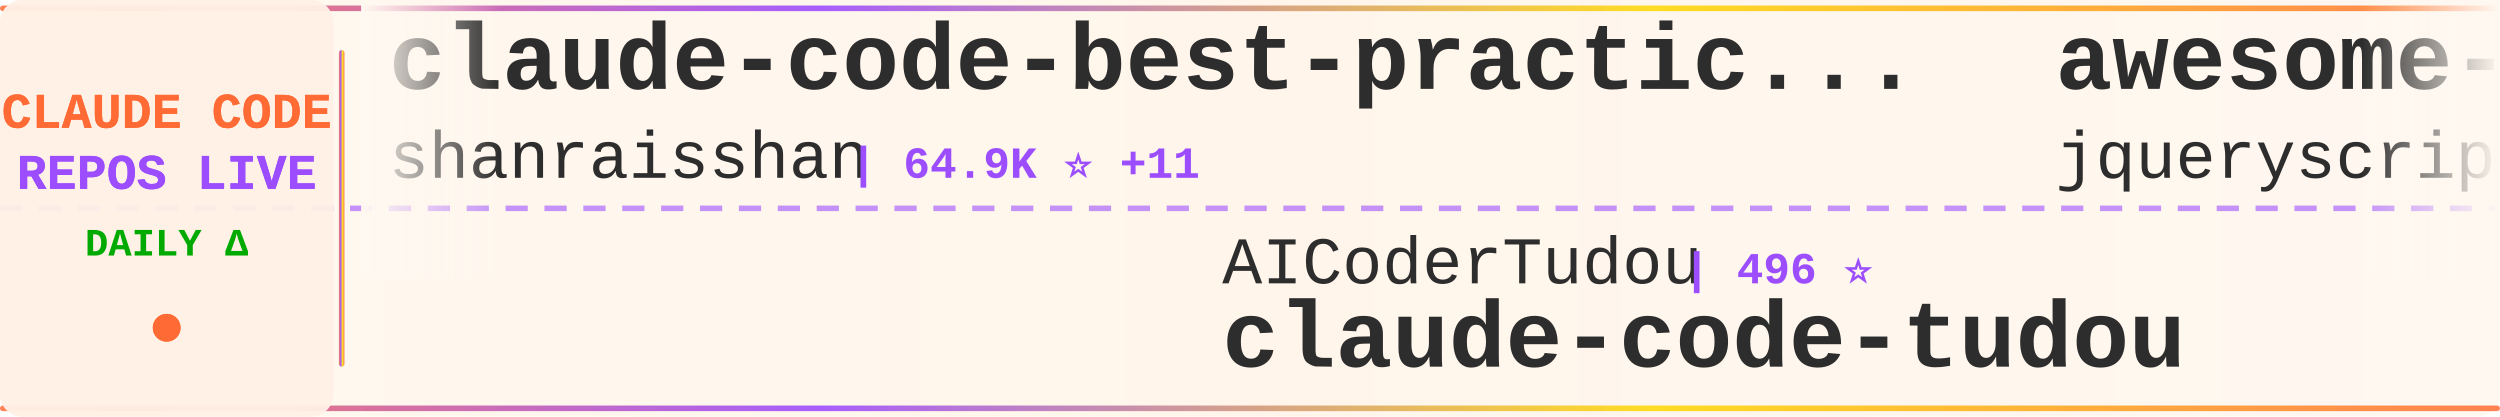
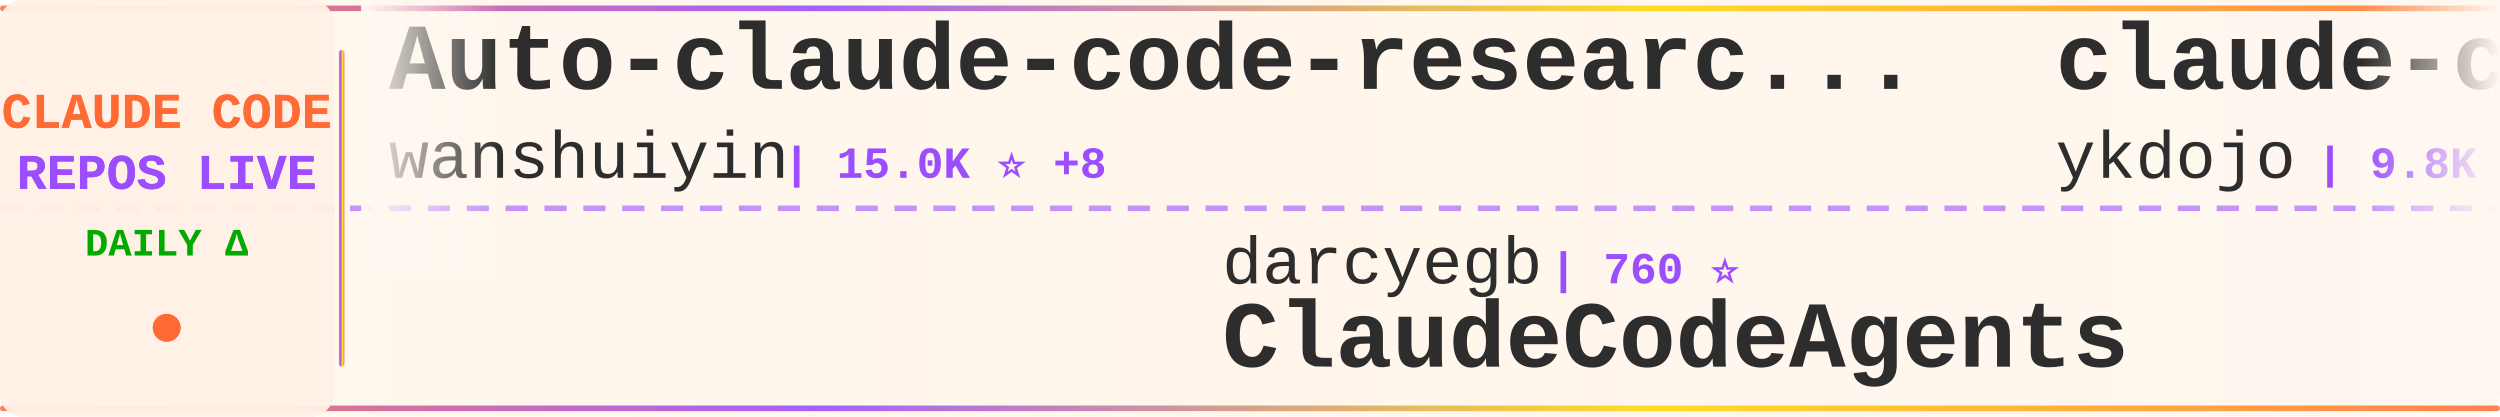
<svg xmlns="http://www.w3.org/2000/svg" width="900" height="150">
  <defs>
    <linearGradient id="tickerBg" x1="0%" y1="0%" x2="100%" y2="0%">
      <stop offset="0%" style="stop-color:#fff8f0;stop-opacity:0.98" />
      <stop offset="50%" style="stop-color:#fff5eb;stop-opacity:1" />
      <stop offset="100%" style="stop-color:#fff8f0;stop-opacity:0.98" />
    </linearGradient>
    <linearGradient id="borderGrad" x1="0%" y1="0%" x2="100%" y2="0%">
      <stop offset="0%" style="stop-color:#FF6B35;stop-opacity:0.85">
        <animate attributeName="stop-opacity" values="0.85;1;0.85" dur="2s" repeatCount="indefinite" />
      </stop>
      <stop offset="33%" style="stop-color:#9C4EFF;stop-opacity:0.9">
        <animate attributeName="stop-opacity" values="0.9;1;0.9" dur="2.2s" repeatCount="indefinite" />
      </stop>
      <stop offset="66%" style="stop-color:#FFD700;stop-opacity:0.85">
        <animate attributeName="stop-opacity" values="0.85;1;0.85" dur="1.8s" repeatCount="indefinite" />
      </stop>
      <stop offset="100%" style="stop-color:#FF6B35;stop-opacity:0.85">
        <animate attributeName="stop-opacity" values="0.85;1;0.85" dur="2s" repeatCount="indefinite" />
      </stop>
    </linearGradient>
    <filter id="textGlow">
      <feGaussianBlur stdDeviation="0.15" result="coloredBlur" />
      <feMerge>
        <feMergeNode in="coloredBlur" />
        <feMergeNode in="SourceGraphic" />
      </feMerge>
    </filter>
    <filter id="metricGlow">
      <feGaussianBlur stdDeviation="0.2" result="coloredBlur" />
      <feMerge>
        <feMergeNode in="coloredBlur" />
        <feMergeNode in="SourceGraphic" />
      </feMerge>
    </filter>
    <linearGradient id="leftFade" x1="0%" y1="0%" x2="100%" y2="0%">
      <stop offset="0%" style="stop-color:#fff8f0;stop-opacity:1" />
      <stop offset="100%" style="stop-color:#fff8f0;stop-opacity:0" />
    </linearGradient>
    <linearGradient id="rightFade" x1="0%" y1="0%" x2="100%" y2="0%">
      <stop offset="0%" style="stop-color:#fff8f0;stop-opacity:0" />
      <stop offset="100%" style="stop-color:#fff8f0;stop-opacity:1" />
    </linearGradient>
  </defs>
  <rect width="900" height="150" fill="url(#tickerBg)" rx="8" />
  <rect x="0" y="2" width="900" height="2" fill="url(#borderGrad)" rx="1" />
  <rect x="0" y="146" width="900" height="2" fill="url(#borderGrad)" rx="1" />
  <line x1="0" y1="75" x2="900" y2="75" stroke="#9C4EFF" stroke-width="2" stroke-dasharray="8 6" opacity="0.6" />
  <rect x="0" y="0" width="120" height="150" fill="#fff0e6" opacity="0.95" rx="8" />
  <text x="60" y="46" font-family="'Courier New', monospace" font-size="18" font-weight="bold" fill="#FF6B35" text-anchor="middle" filter="url(#textGlow)">
    CLAUDE CODE
  </text>
  <text x="60" y="68" font-family="'Courier New', monospace" font-size="18" font-weight="bold" fill="#9C4EFF" text-anchor="middle" filter="url(#textGlow)">
    REPOS LIVE
  </text>
  <text x="60" y="92" font-family="'Courier New', monospace" font-size="14" font-weight="bold" fill="#00aa00" text-anchor="middle">
    DAILY Δ
  </text>
  <circle cx="60" cy="118" r="5" fill="#FF6B35" filter="url(#metricGlow)">
    <animate attributeName="r" values="4;6;4" dur="1.5s" repeatCount="indefinite" />
    <animate attributeName="opacity" values="0.6;1;0.6" dur="1.5s" repeatCount="indefinite" />
  </circle>
  <rect x="122" y="18" width="2" height="114" fill="url(#borderGrad)" rx="1" />
  <clipPath id="tickerClip">
    <rect x="130" y="0" width="770" height="150" />
  </clipPath>
  <g clip-path="url(#tickerClip)">
    <g id="tickerItems">
      <animateTransform attributeName="transform" attributeType="XML" type="translate" from="0 0" to="-3000 0" dur="54s" repeatCount="indefinite" />
      <g transform="translate(0, 0)">
-         <text x="140" y="32" font-family="'Courier New', monospace" font-size="34" font-weight="bold" fill="#2d2d2d">claude-code-best-practic...</text>
-         <text x="140" y="64" font-family="'Courier New', monospace" font-size="24" font-weight="normal" fill="#2d2d2d" opacity="1.0">shanraisshan</text>
-         <text x="306" y="64" font-family="'Courier New', monospace" font-size="16" font-weight="bold" fill="#9C4EFF"> | 64.9K ⭐ +11</text>
+         <text x="140" y="32" font-family="'Courier New', monospace" font-size="34" font-weight="bold" fill="#2d2d2d">Auto-claude-code-researc...</text>
+         <text x="140" y="64" font-family="'Courier New', monospace" font-size="24" font-weight="normal" fill="#2d2d2d" opacity="1.0">wanshuiyin</text>
+         <text x="282" y="64" font-family="'Courier New', monospace" font-size="16" font-weight="bold" fill="#9C4EFF"> | 15.0K ⭐ +8</text>
      </g>
      <g transform="translate(300, 0)">
-         <text x="140" y="102" font-family="'Courier New', monospace" font-size="24" font-weight="normal" fill="#2d2d2d" opacity="1.0">AICoderTudou</text>
-         <text x="306" y="102" font-family="'Courier New', monospace" font-size="16" font-weight="bold" fill="#9C4EFF"> | 496 ⭐</text>
-         <text x="140" y="132" font-family="'Courier New', monospace" font-size="34" font-weight="bold" fill="#2d2d2d">claude-code-tudou</text>
+         <text x="140" y="102" font-family="'Courier New', monospace" font-size="24" font-weight="normal" fill="#2d2d2d" opacity="1.0">darcyegb</text>
+         <text x="258" y="102" font-family="'Courier New', monospace" font-size="16" font-weight="bold" fill="#9C4EFF"> | 760 ⭐</text>
+         <text x="140" y="132" font-family="'Courier New', monospace" font-size="34" font-weight="bold" fill="#2d2d2d">ClaudeCodeAgents</text>
      </g>
      <g transform="translate(600, 0)">
-         <text x="140" y="32" font-family="'Courier New', monospace" font-size="34" font-weight="bold" fill="#2d2d2d">awesome-claude-code</text>
-         <text x="140" y="64" font-family="'Courier New', monospace" font-size="24" font-weight="normal" fill="#2d2d2d" opacity="1.0">jqueryscript</text>
-         <text x="306" y="64" font-family="'Courier New', monospace" font-size="16" font-weight="bold" fill="#9C4EFF"> | 502 ⭐</text>
+         <text x="140" y="32" font-family="'Courier New', monospace" font-size="34" font-weight="bold" fill="#2d2d2d">claude-code-tips</text>
+         <text x="140" y="64" font-family="'Courier New', monospace" font-size="24" font-weight="normal" fill="#2d2d2d" opacity="1.0">ykdojo</text>
+         <text x="234" y="64" font-family="'Courier New', monospace" font-size="16" font-weight="bold" fill="#9C4EFF"> | 9.8K ⭐ +1</text>
      </g>
      <g transform="translate(900, 0)">
+         <text x="140" y="102" font-family="'Courier New', monospace" font-size="24" font-weight="normal" fill="#2d2d2d" opacity="1.0">zebbern</text>
+         <text x="246" y="102" font-family="'Courier New', monospace" font-size="16" font-weight="bold" fill="#9C4EFF"> | 4.6K ⭐</text>
+         <text x="140" y="132" font-family="'Courier New', monospace" font-size="34" font-weight="bold" fill="#2d2d2d">claude-code-guide</text>
+       </g>
+       <g transform="translate(1200, 0)">
+         <text x="140" y="32" font-family="'Courier New', monospace" font-size="34" font-weight="bold" fill="#2d2d2d">claude-code-my-workflow</text>
+         <text x="140" y="64" font-family="'Courier New', monospace" font-size="24" font-weight="normal" fill="#2d2d2d" opacity="1.0">pedrohcgs</text>
+         <text x="270" y="64" font-family="'Courier New', monospace" font-size="16" font-weight="bold" fill="#9C4EFF"> | 1.5K ⭐</text>
+       </g>
+       <g transform="translate(1500, 0)">
        <text x="140" y="102" font-family="'Courier New', monospace" font-size="24" font-weight="normal" fill="#2d2d2d" opacity="1.0">Maciek-roboblog</text>
-         <text x="342" y="102" font-family="'Courier New', monospace" font-size="16" font-weight="bold" fill="#9C4EFF"> | 8.6K ⭐</text>
+         <text x="342" y="102" font-family="'Courier New', monospace" font-size="16" font-weight="bold" fill="#9C4EFF"> | 8.7K ⭐ +1</text>
        <text x="140" y="132" font-family="'Courier New', monospace" font-size="34" font-weight="bold" fill="#2d2d2d">Claude-Code-Usage-Monito...</text>
      </g>
-       <g transform="translate(1200, 0)">
-         <text x="140" y="32" font-family="'Courier New', monospace" font-size="34" font-weight="bold" fill="#2d2d2d">Open-ClaudeCode</text>
-         <text x="140" y="64" font-family="'Courier New', monospace" font-size="24" font-weight="normal" fill="#2d2d2d" opacity="1.0">LING71671</text>
-         <text x="270" y="64" font-family="'Courier New', monospace" font-size="16" font-weight="bold" fill="#9C4EFF"> | 945 ⭐</text>
-       </g>
-       <g transform="translate(1500, 0)">
-         <text x="140" y="102" font-family="'Courier New', monospace" font-size="24" font-weight="normal" fill="#2d2d2d" opacity="1.0">anthropics</text>
-         <text x="282" y="102" font-family="'Courier New', monospace" font-size="16" font-weight="bold" fill="#9C4EFF"> | 8.7K ⭐ +4</text>
-         <text x="140" y="132" font-family="'Courier New', monospace" font-size="34" font-weight="bold" fill="#2d2d2d">claude-code-action</text>
-       </g>
      <g transform="translate(1800, 0)">
-         <text x="140" y="32" font-family="'Courier New', monospace" font-size="34" font-weight="bold" fill="#2d2d2d">claude-code-hub</text>
-         <text x="140" y="64" font-family="'Courier New', monospace" font-size="24" font-weight="normal" fill="#2d2d2d" opacity="1.0">ding113</text>
-         <text x="246" y="64" font-family="'Courier New', monospace" font-size="16" font-weight="bold" fill="#9C4EFF"> | 3.3K ⭐</text>
+         <text x="140" y="32" font-family="'Courier New', monospace" font-size="34" font-weight="bold" fill="#2d2d2d">claude-code</text>
+         <text x="140" y="64" font-family="'Courier New', monospace" font-size="24" font-weight="normal" fill="#2d2d2d" opacity="1.0">claude-code-best</text>
+         <text x="354" y="64" font-family="'Courier New', monospace" font-size="16" font-weight="bold" fill="#9C4EFF"> | 22.2K ⭐ +4</text>
      </g>
      <g transform="translate(2100, 0)">
-         <text x="140" y="102" font-family="'Courier New', monospace" font-size="24" font-weight="normal" fill="#2d2d2d" opacity="1.0">lorryjovens-hub</text>
-         <text x="342" y="102" font-family="'Courier New', monospace" font-size="16" font-weight="bold" fill="#9C4EFF"> | 1.7K ⭐ +1</text>
-         <text x="140" y="132" font-family="'Courier New', monospace" font-size="34" font-weight="bold" fill="#2d2d2d">claude-code-rust</text>
+         <text x="140" y="102" font-family="'Courier New', monospace" font-size="24" font-weight="normal" fill="#2d2d2d" opacity="1.0">AprilNEA</text>
+         <text x="258" y="102" font-family="'Courier New', monospace" font-size="16" font-weight="bold" fill="#9C4EFF"> | 391 ⭐</text>
+         <text x="140" y="132" font-family="'Courier New', monospace" font-size="34" font-weight="bold" fill="#2d2d2d">claude-code-source</text>
      </g>
      <g transform="translate(2400, 0)">
-         <text x="140" y="32" font-family="'Courier New', monospace" font-size="34" font-weight="bold" fill="#2d2d2d">pi-vs-claude-code</text>
-         <text x="140" y="64" font-family="'Courier New', monospace" font-size="24" font-weight="normal" fill="#2d2d2d" opacity="1.0">disler</text>
-         <text x="234" y="64" font-family="'Courier New', monospace" font-size="16" font-weight="bold" fill="#9C4EFF"> | 1.6K ⭐ +1</text>
+         <text x="140" y="32" font-family="'Courier New', monospace" font-size="34" font-weight="bold" fill="#2d2d2d">Claude-Code</text>
+         <text x="140" y="64" font-family="'Courier New', monospace" font-size="24" font-weight="normal" fill="#2d2d2d" opacity="1.0">KPR111</text>
+         <text x="234" y="64" font-family="'Courier New', monospace" font-size="16" font-weight="bold" fill="#9C4EFF"> | 18 ⭐</text>
      </g>
      <g transform="translate(2700, 0)">
-         <text x="140" y="102" font-family="'Courier New', monospace" font-size="24" font-weight="normal" fill="#2d2d2d" opacity="1.0">codeaashu</text>
-         <text x="270" y="102" font-family="'Courier New', monospace" font-size="16" font-weight="bold" fill="#9C4EFF"> | 3.3K ⭐ +3</text>
-         <text x="140" y="132" font-family="'Courier New', monospace" font-size="34" font-weight="bold" fill="#2d2d2d">claude-code</text>
+         <text x="140" y="102" font-family="'Courier New', monospace" font-size="24" font-weight="normal" fill="#2d2d2d" opacity="1.0">fuergaosi233</text>
+         <text x="306" y="102" font-family="'Courier New', monospace" font-size="16" font-weight="bold" fill="#9C4EFF"> | 2.8K ⭐</text>
+         <text x="140" y="132" font-family="'Courier New', monospace" font-size="34" font-weight="bold" fill="#2d2d2d">claude-code-proxy</text>
      </g>
      <g transform="translate(3000, 0)">
-         <text x="140" y="32" font-family="'Courier New', monospace" font-size="34" font-weight="bold" fill="#2d2d2d">claude-code-best-practic...</text>
-         <text x="140" y="64" font-family="'Courier New', monospace" font-size="24" font-weight="normal" fill="#2d2d2d" opacity="1.0">shanraisshan</text>
-         <text x="306" y="64" font-family="'Courier New', monospace" font-size="16" font-weight="bold" fill="#9C4EFF"> | 64.9K ⭐ +11</text>
+         <text x="140" y="32" font-family="'Courier New', monospace" font-size="34" font-weight="bold" fill="#2d2d2d">Auto-claude-code-researc...</text>
+         <text x="140" y="64" font-family="'Courier New', monospace" font-size="24" font-weight="normal" fill="#2d2d2d" opacity="1.0">wanshuiyin</text>
+         <text x="282" y="64" font-family="'Courier New', monospace" font-size="16" font-weight="bold" fill="#9C4EFF"> | 15.0K ⭐ +8</text>
      </g>
      <g transform="translate(3300, 0)">
-         <text x="140" y="102" font-family="'Courier New', monospace" font-size="24" font-weight="normal" fill="#2d2d2d" opacity="1.0">AICoderTudou</text>
-         <text x="306" y="102" font-family="'Courier New', monospace" font-size="16" font-weight="bold" fill="#9C4EFF"> | 496 ⭐</text>
-         <text x="140" y="132" font-family="'Courier New', monospace" font-size="34" font-weight="bold" fill="#2d2d2d">claude-code-tudou</text>
+         <text x="140" y="102" font-family="'Courier New', monospace" font-size="24" font-weight="normal" fill="#2d2d2d" opacity="1.0">darcyegb</text>
+         <text x="258" y="102" font-family="'Courier New', monospace" font-size="16" font-weight="bold" fill="#9C4EFF"> | 760 ⭐</text>
+         <text x="140" y="132" font-family="'Courier New', monospace" font-size="34" font-weight="bold" fill="#2d2d2d">ClaudeCodeAgents</text>
      </g>
      <g transform="translate(3600, 0)">
-         <text x="140" y="32" font-family="'Courier New', monospace" font-size="34" font-weight="bold" fill="#2d2d2d">awesome-claude-code</text>
-         <text x="140" y="64" font-family="'Courier New', monospace" font-size="24" font-weight="normal" fill="#2d2d2d" opacity="1.0">jqueryscript</text>
-         <text x="306" y="64" font-family="'Courier New', monospace" font-size="16" font-weight="bold" fill="#9C4EFF"> | 502 ⭐</text>
+         <text x="140" y="32" font-family="'Courier New', monospace" font-size="34" font-weight="bold" fill="#2d2d2d">claude-code-tips</text>
+         <text x="140" y="64" font-family="'Courier New', monospace" font-size="24" font-weight="normal" fill="#2d2d2d" opacity="1.0">ykdojo</text>
+         <text x="234" y="64" font-family="'Courier New', monospace" font-size="16" font-weight="bold" fill="#9C4EFF"> | 9.8K ⭐ +1</text>
      </g>
      <g transform="translate(3900, 0)">
-         <text x="140" y="102" font-family="'Courier New', monospace" font-size="24" font-weight="normal" fill="#2d2d2d" opacity="1.0">Maciek-roboblog</text>
-         <text x="342" y="102" font-family="'Courier New', monospace" font-size="16" font-weight="bold" fill="#9C4EFF"> | 8.6K ⭐</text>
-         <text x="140" y="132" font-family="'Courier New', monospace" font-size="34" font-weight="bold" fill="#2d2d2d">Claude-Code-Usage-Monito...</text>
+         <text x="140" y="102" font-family="'Courier New', monospace" font-size="24" font-weight="normal" fill="#2d2d2d" opacity="1.0">zebbern</text>
+         <text x="246" y="102" font-family="'Courier New', monospace" font-size="16" font-weight="bold" fill="#9C4EFF"> | 4.6K ⭐</text>
+         <text x="140" y="132" font-family="'Courier New', monospace" font-size="34" font-weight="bold" fill="#2d2d2d">claude-code-guide</text>
      </g>
    </g>
  </g>
  <rect x="130" y="0" width="50" height="100" fill="url(#leftFade)" />
  <rect x="850" y="0" width="50" height="100" fill="url(#rightFade)" />
</svg>
